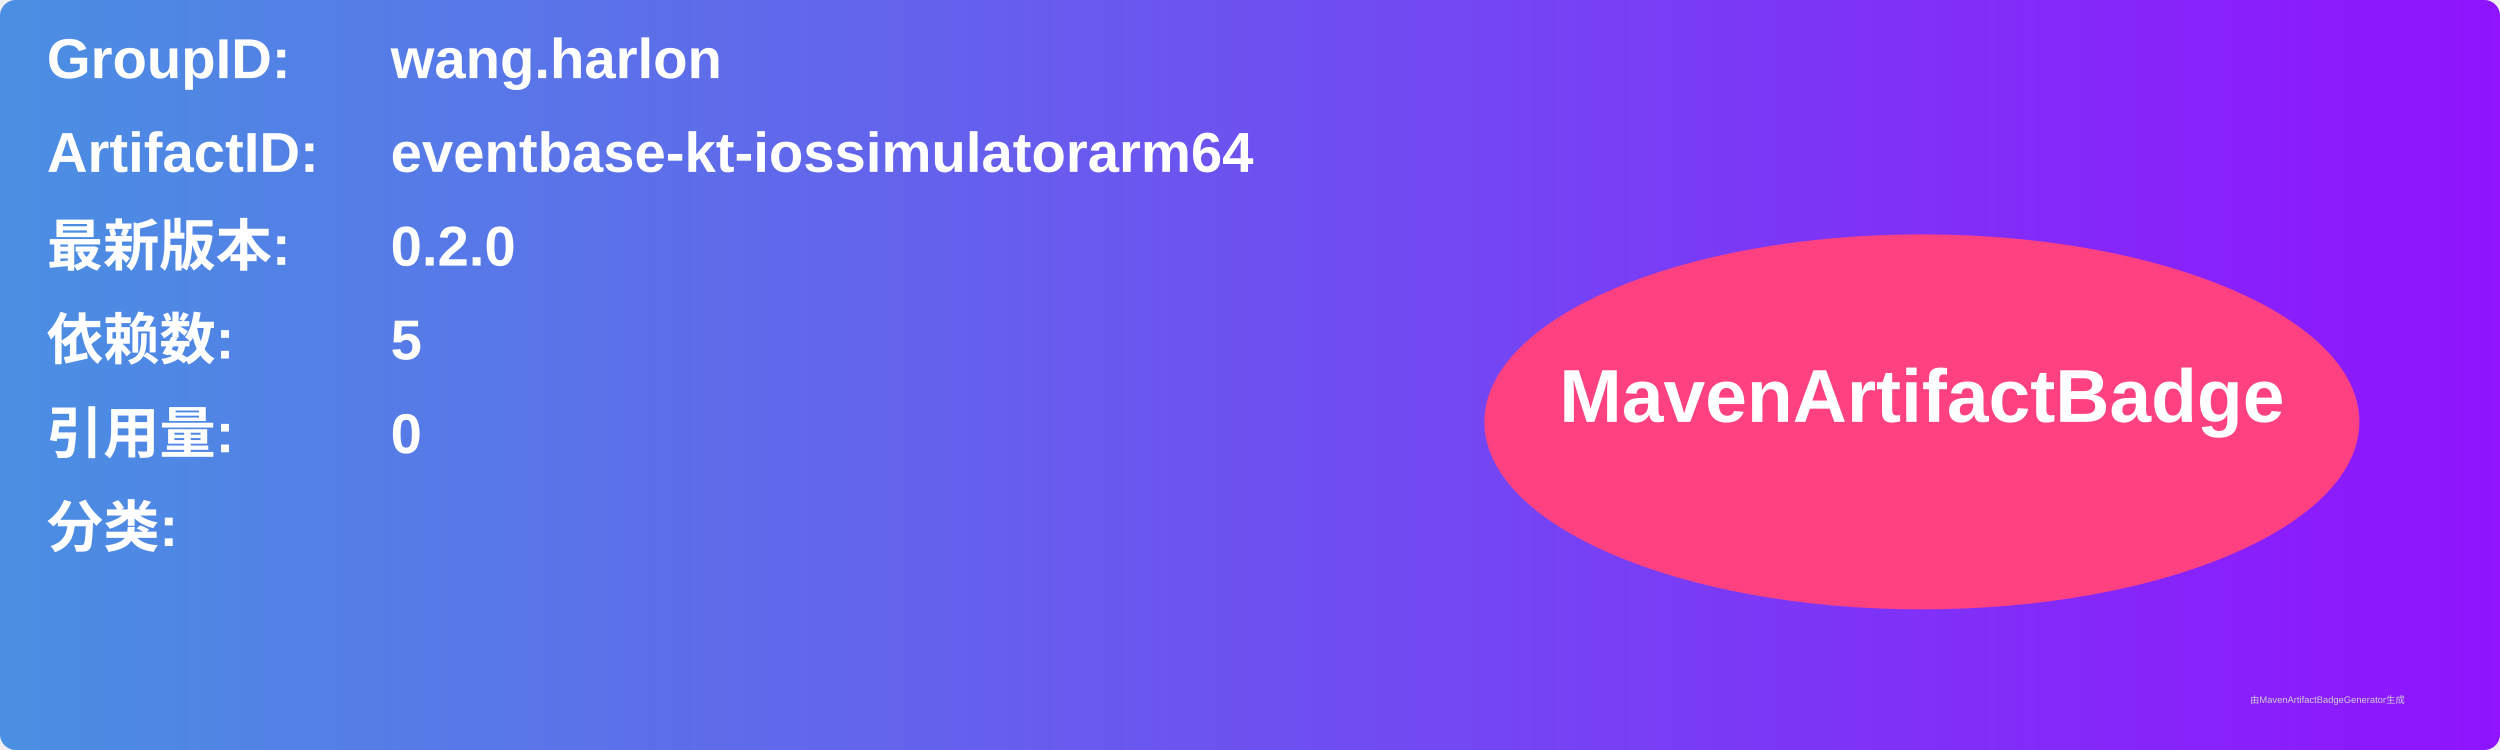
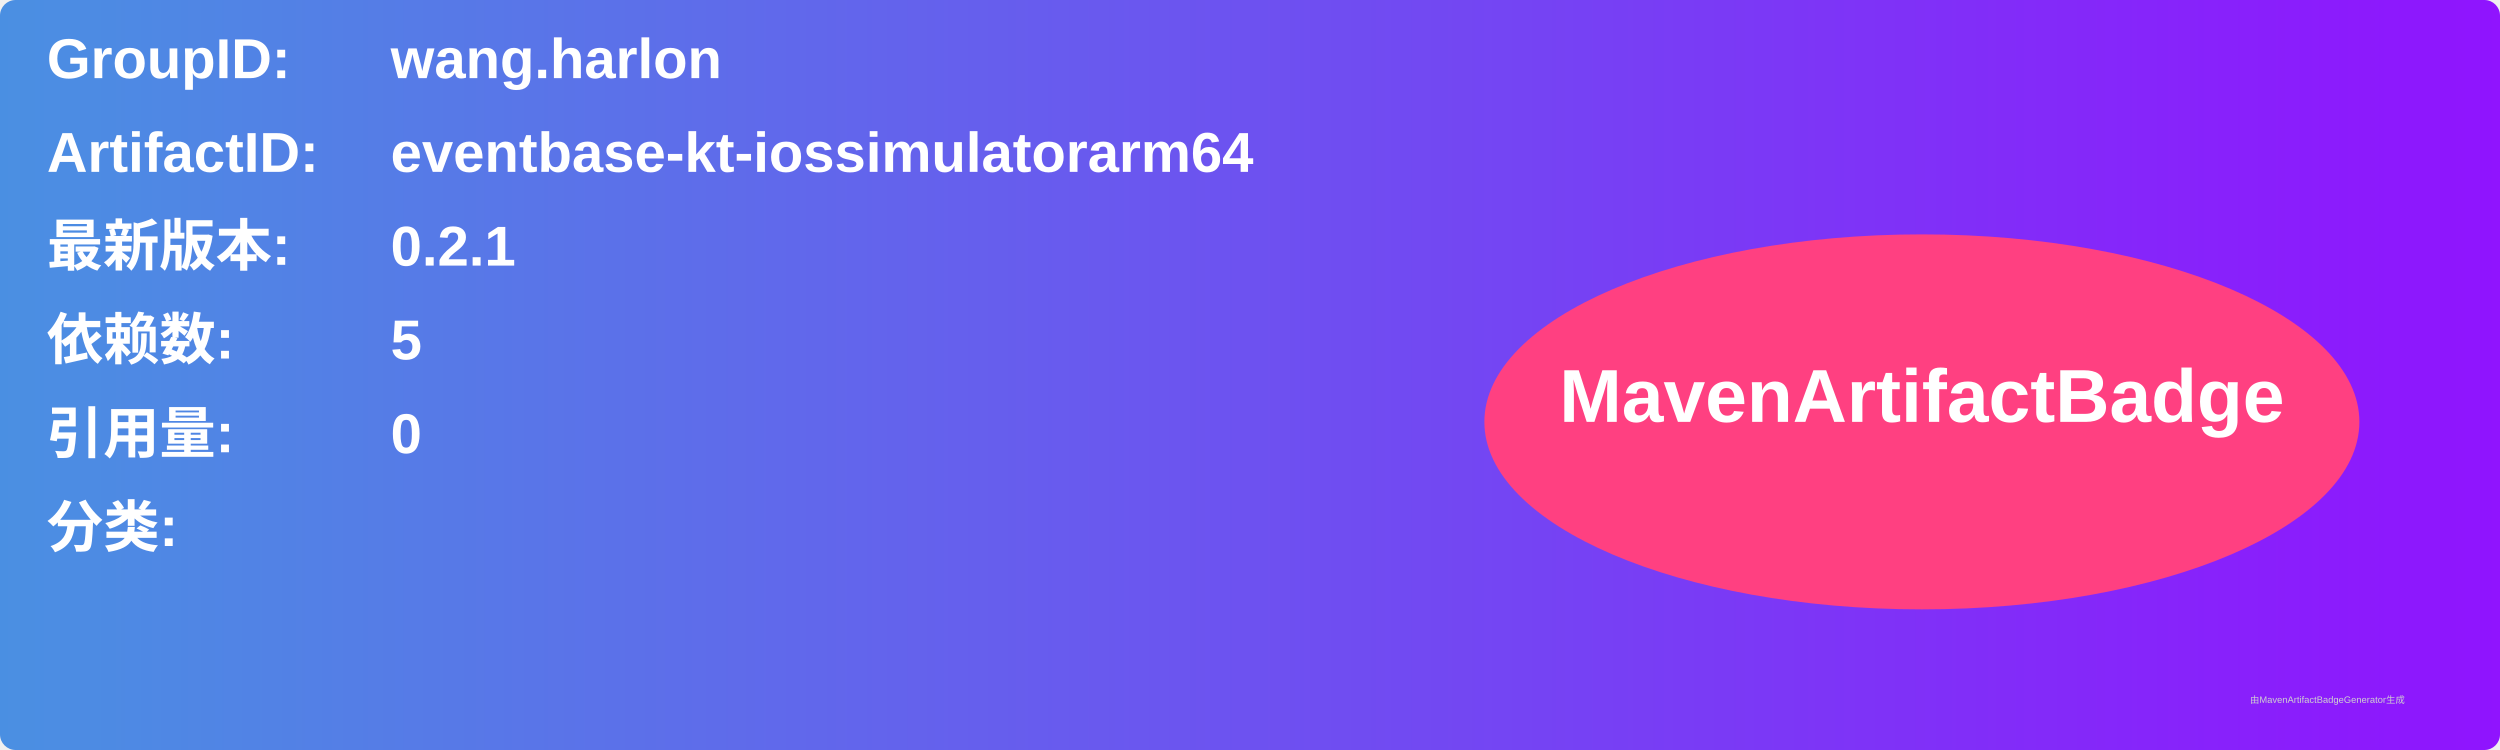
<svg xmlns="http://www.w3.org/2000/svg" width="800" height="240" viewBox="0 0 800 240">
  <linearGradient id="grad" x1="0%" y1="0%" x2="100%" y2="0%">
    <stop offset="0%" stop-color="#4a90e2" />
    <stop offset="100%" stop-color="#9013fe" />
  </linearGradient>
  <rect width="100%" height="100%" rx="5" ry="5" fill="url(#grad)" />
  <g transform="translate(15, 15)">
    <text x="0" y="10" font-family="Arial" font-size="18" fill="white" font-weight="bold" width="260">GroupID:</text>
    <text x="110" y="10" font-family="Arial" font-size="18" fill="white" font-weight="bold" width="460">wang.harlon</text>
    <text x="0" y="40" font-family="Arial" font-size="18" fill="white" font-weight="bold" width="260">ArtifactID:</text>
    <text x="110" y="40" font-family="Arial" font-size="18" fill="white" font-weight="bold" width="460">eventbase-kt-iossimulatorarm64</text>
    <text x="0" y="70" font-family="Arial" font-size="18" fill="white" font-weight="bold">最新版本:</text>
    <text x="110" y="70" font-family="Arial" font-size="18" fill="white" font-weight="bold">
-       <tspan font-weight="bold">0.2.0</tspan>
+       <tspan font-weight="bold">0.2.1</tspan>
    </text>
    <text x="0" y="100" font-family="Arial" font-size="18" fill="white" font-weight="bold">依赖数: </text>
    <text x="110" y="100" font-family="Arial" font-size="18" fill="white">
      <tspan font-weight="bold">5</tspan>
    </text>
    <text x="0" y="130" font-family="Arial" font-size="18" fill="white" font-weight="bold">引用量: </text>
    <text x="110" y="130" font-family="Arial" font-size="18" fill="white">
      <tspan font-weight="bold">0</tspan>
    </text>
    <text x="0" y="160" font-family="Arial" font-size="18" fill="white" font-weight="bold">分类:</text>
    <text x="10" y="190" font-family="Arial" font-size="10" fill="white">
      <tspan font-weight="bold" />
    </text>
    <ellipse cx="600" cy="120" rx="140" ry="60" fill="#ff4081" />
    <text x="600" y="120" text-anchor="middle" font-family="Arial" font-size="24" fill="white" font-weight="bold">MavenArtifactBadge</text>
  </g>
  <text x="720" y="225" font-family="Arial" font-size="3" fill="#d0d0d0">由MavenArtifactBadgeGenerator生成</text>
</svg>
